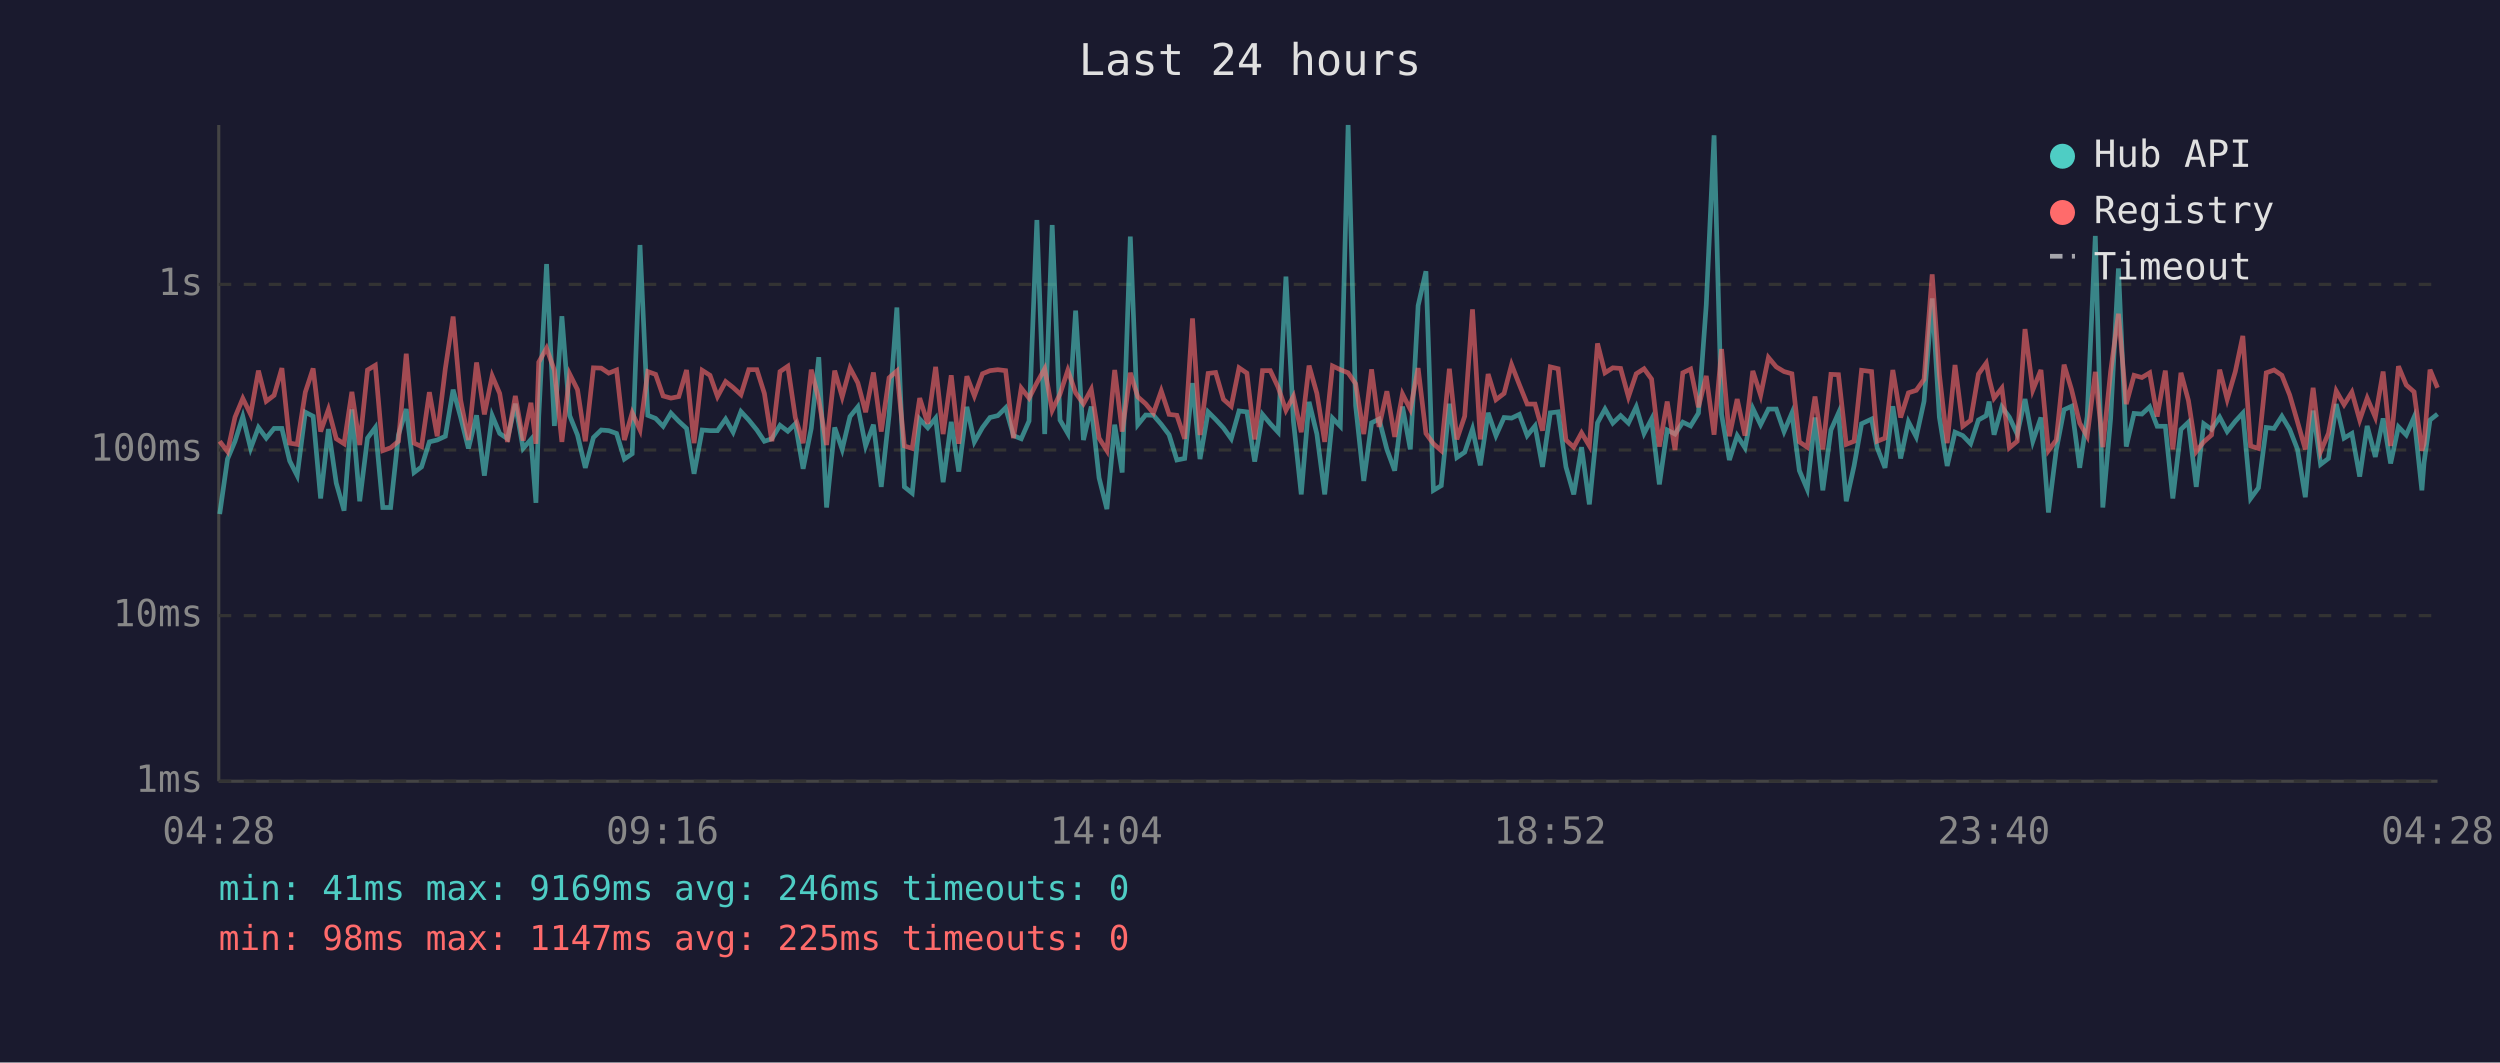
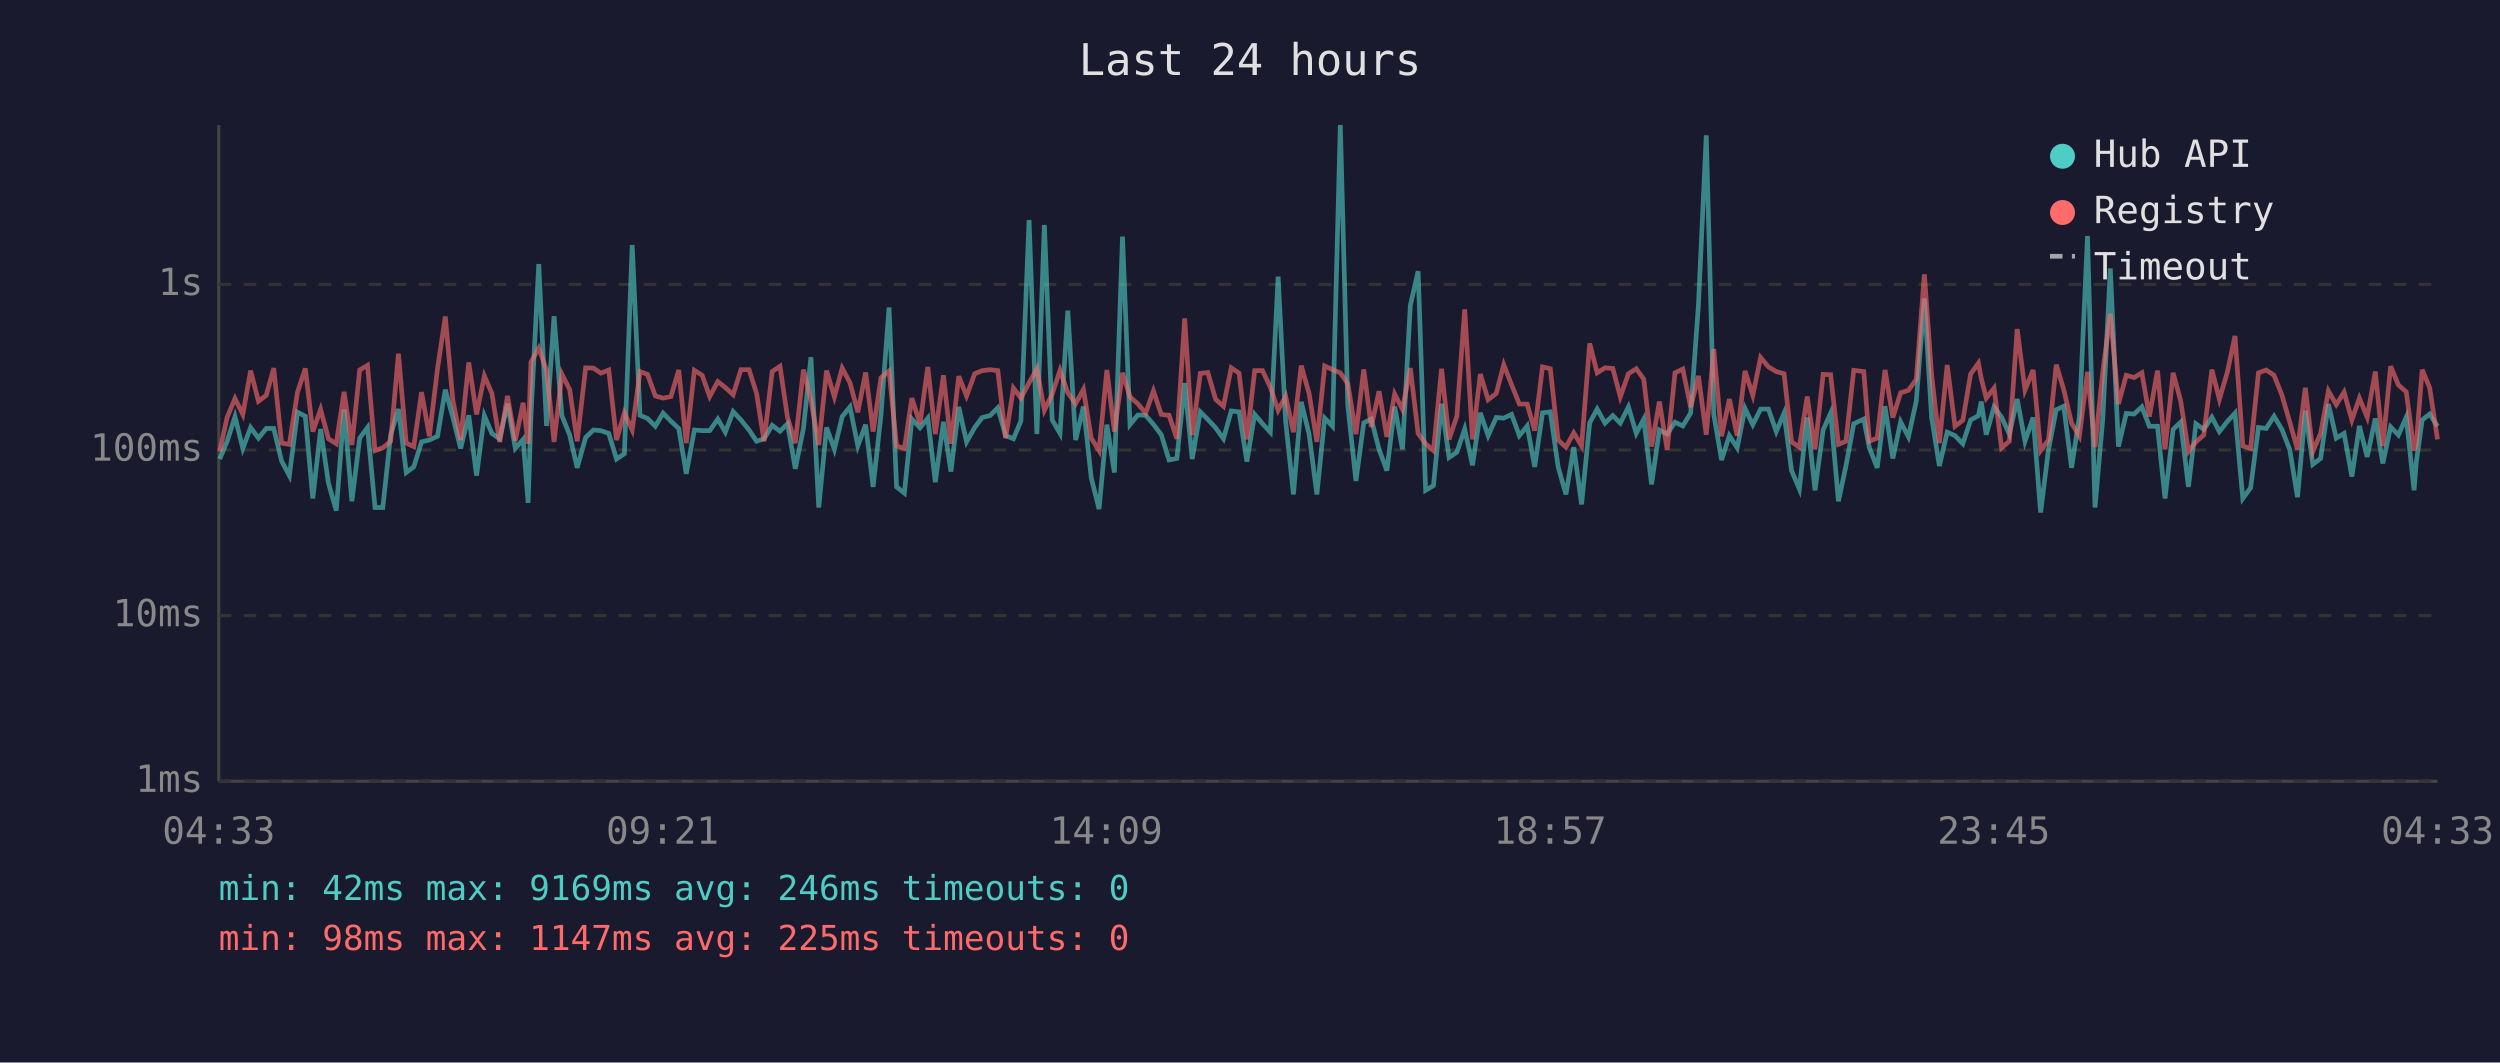
<svg xmlns="http://www.w3.org/2000/svg" viewBox="0 0 800 340" font-family="monospace" font-size="12">
  <rect width="800" height="340" fill="#1a1a2e" />
  <text x="400" y="24" fill="#e0e0e0" font-size="14" text-anchor="middle">Last 24 hours</text>
  <line x1="70" y1="40" x2="70" y2="250" stroke="#444" stroke-width="1" />
  <line x1="70" y1="250" x2="780" y2="250" stroke="#444" stroke-width="1" />
  <line x1="70" y1="250" x2="780" y2="250" stroke="#333" stroke-width="1" stroke-dasharray="4" />
  <text x="65" y="250" fill="#888" text-anchor="end" dominant-baseline="middle">1ms</text>
  <line x1="70" y1="197" x2="780" y2="197" stroke="#333" stroke-width="1" stroke-dasharray="4" />
  <text x="65" y="197" fill="#888" text-anchor="end" dominant-baseline="middle">10ms</text>
  <line x1="70" y1="144" x2="780" y2="144" stroke="#333" stroke-width="1" stroke-dasharray="4" />
  <text x="65" y="144" fill="#888" text-anchor="end" dominant-baseline="middle">100ms</text>
  <line x1="70" y1="91" x2="780" y2="91" stroke="#333" stroke-width="1" stroke-dasharray="4" />
  <text x="65" y="91" fill="#888" text-anchor="end" dominant-baseline="middle">1s</text>
-   <text x="70" y="270" fill="#888" text-anchor="middle">04:28</text>
-   <text x="212" y="270" fill="#888" text-anchor="middle">09:16</text>
-   <text x="354" y="270" fill="#888" text-anchor="middle">14:04</text>
-   <text x="496" y="270" fill="#888" text-anchor="middle">18:52</text>
-   <text x="638" y="270" fill="#888" text-anchor="middle">23:40</text>
-   <text x="780" y="270" fill="#888" text-anchor="middle">04:28</text>
-   <polyline points="70.3,164.5 72.8,146.9 75.2,141.2 77.7,133.3 80.2,143.5 82.7,136.8 85.2,140.2 87.7,137.1 90.2,137.1 92.7,147.5 95.1,152.2 97.7,131.9 100.2,133.2 102.6,159.5 105.1,137.3 107.6,154.6 110.1,163.4 112.6,131.0 115.1,160.4 117.6,140.2 120.1,136.8 122.5,162.4 125.0,162.4 127.5,139.2 130.0,130.9 132.5,151.2 134.9,149.4 137.4,141.4 139.9,140.8 142.5,139.6 145.0,124.7 147.4,133.5 149.9,143.5 152.5,132.9 155.0,152.2 157.5,133.0 159.9,138.7 162.4,140.4 164.9,129.2 167.4,143.5 169.9,140.6 171.5,160.9 172.4,133.2 174.9,84.5 177.4,136.3 179.8,101.2 182.3,133.0 184.8,139.2 187.3,149.7 189.9,140.0 192.4,137.6 194.8,137.8 197.3,138.7 199.8,146.9 202.3,145.2 204.8,78.4 207.3,132.9 209.8,133.9 212.2,136.4 214.7,132.2 217.2,134.8 219.7,137.1 222.1,151.6 224.7,137.6 227.2,137.8 229.6,137.8 232.2,134.1 234.6,138.3 237.1,131.7 239.6,134.4 242.2,137.6 244.6,141.2 247.0,140.4 249.6,136.1 252.1,138.0 254.5,135.6 257.0,150.0 259.6,137.1 262.0,114.3 264.5,162.4 267.1,136.8 269.5,143.8 272.0,133.3 274.5,130.2 277.0,142.7 279.5,135.9 282.0,155.8 284.5,132.9 287.0,98.4 289.4,155.8 291.9,157.8 294.3,134.1 296.9,136.9 299.4,133.8 301.8,154.3 304.4,135.0 306.8,150.9 309.4,130.2 311.8,141.4 314.4,136.8 316.8,133.6 319.3,133.0 321.8,130.5 324.3,139.4 326.8,140.4 329.3,134.7 331.8,70.4 334.3,138.9 336.7,72.0 339.2,134.4 341.7,138.7 344.2,99.4 346.7,140.8 349.2,130.1 351.7,152.9 354.2,162.9 356.7,135.9 359.1,151.2 361.7,75.7 364.1,135.9 366.6,132.8 369.1,132.9 371.6,135.8 374.1,139.1 376.6,147.2 379.1,146.7 381.6,122.6 384.0,146.9 386.6,131.8 389.0,134.2 391.5,136.9 394.0,140.4 396.5,131.5 399.0,131.8 401.5,147.7 404.0,132.6 406.5,135.6 409.0,138.3 411.5,88.5 413.9,134.8 416.4,158.2 418.9,128.6 421.4,138.9 423.9,158.2 426.4,133.8 428.9,136.4 431.4,40.0 433.8,129.8 436.4,153.9 438.9,135.3 441.3,134.1 443.8,143.8 446.3,150.6 448.8,130.1 451.3,143.8 453.8,97.8 456.3,86.8 458.7,156.9 461.2,155.4 463.8,129.2 466.2,146.4 468.7,144.7 471.2,137.3 473.7,148.9 476.2,132.1 478.7,139.4 481.3,133.6 483.7,133.8 486.2,132.6 488.7,139.4 491.2,136.3 493.6,149.4 496.1,132.1 498.6,131.8 501.1,149.4 503.6,158.2 506.1,143.1 508.6,161.4 511.2,135.3 513.6,130.9 516.1,135.4 518.6,133.0 521.1,135.4 523.6,130.2 526.1,138.7 528.5,134.1 531.0,155.0 533.5,137.6 536.0,138.9 538.5,135.1 541.0,136.3 543.5,132.2 546.0,97.6 548.5,43.3 550.9,132.6 553.4,147.2 555.9,139.4 558.4,143.3 560.9,130.7 563.4,135.9 565.9,130.9 568.4,130.9 570.9,138.1 573.4,132.2 575.8,150.6 578.3,156.5 580.8,133.6 583.3,156.9 585.9,137.6 588.3,132.2 590.8,160.4 593.3,149.1 595.7,135.6 598.9,134.1 600.7,143.3 603.2,149.7 605.7,130.0 608.2,146.7 610.7,135.0 613.2,139.8 615.7,128.4 618.3,95.5 620.6,133.5 623.1,149.1 625.6,138.3 628.1,139.4 630.6,142.0 633.1,134.4 635.6,133.0 636.5,128.5 638.1,139.1 640.6,130.2 643.0,133.5 645.5,138.9 648.0,127.7 650.5,141.2 653.1,133.6 655.5,164.0 658.0,144.0 660.5,131.1 662.9,130.0 665.5,149.7 667.9,133.3 670.5,75.5 672.9,162.4 675.4,133.9 677.9,85.9 680.4,142.9 682.9,132.3 685.4,132.5 687.9,130.2 690.3,136.4 692.9,136.4 695.3,159.5 697.9,137.4 700.3,135.1 702.8,155.8 705.2,135.6 707.7,137.4 710.3,133.5 712.7,138.1 715.3,134.8 717.7,132.2 720.2,159.5 722.7,156.1 725.2,136.8 727.7,137.1 730.2,133.2 732.7,137.4 735.2,143.8 737.7,159.1 740.2,131.4 742.6,148.6 745.1,146.7 747.6,129.3 750.1,140.2 752.6,138.7 755.1,152.5 757.5,136.3 760.1,146.2 762.6,133.9 765.0,148.3 767.5,136.6 770.0,139.2 772.5,133.5 775.0,156.9 775.7,148.0 777.6,134.4 780.0,132.5" fill="none" stroke="#4ecdc4" stroke-width="1.5" opacity="0.6" />
-   <polyline points="70.3,141.2 72.8,144.5 75.2,133.5 77.7,127.5 80.2,132.6 82.7,118.6 85.2,128.4 87.7,126.5 90.2,117.8 92.7,141.8 95.1,142.2 97.7,125.5 100.2,117.9 102.6,138.1 105.1,131.0 107.6,140.4 110.1,142.0 112.6,125.4 115.1,142.4 117.6,118.4 120.1,116.9 122.5,144.2 125.0,143.3 127.5,141.2 130.0,113.2 132.5,141.8 134.9,142.9 137.4,125.5 139.9,139.6 142.5,118.0 145.0,101.3 147.4,128.0 149.9,140.8 152.5,116.0 155.0,132.6 157.5,120.3 159.9,125.9 162.4,141.4 164.9,126.7 167.4,141.0 169.9,128.9 171.5,142.0 172.4,115.9 174.9,111.4 177.4,118.5 179.8,141.4 182.3,119.7 184.8,124.7 187.3,141.2 189.9,117.7 192.4,117.8 194.8,119.4 197.3,118.4 199.8,140.8 202.3,132.1 204.8,137.6 207.3,118.9 209.8,119.8 212.2,126.7 214.7,127.4 217.2,126.9 219.7,118.4 222.1,141.8 224.7,118.5 227.2,120.1 229.6,126.9 232.2,122.1 234.6,124.0 237.1,126.3 239.6,118.3 242.2,118.3 244.6,125.9 247.0,141.2 249.6,118.9 252.1,117.2 254.5,133.6 257.0,141.8 259.6,118.3 262.0,127.9 264.5,142.4 267.1,118.6 269.5,127.0 272.0,117.8 274.5,122.5 277.0,131.9 279.5,119.2 282.0,138.1 284.5,120.9 287.0,118.7 289.4,142.7 291.9,143.5 294.3,127.4 296.9,135.6 299.4,117.4 301.8,138.9 304.4,120.1 306.8,142.0 309.4,120.4 311.8,126.7 314.4,119.6 316.8,118.6 319.3,118.3 321.8,118.6 324.3,140.2 326.8,124.2 329.3,127.4 331.8,122.5 334.3,118.0 336.7,131.3 339.2,126.1 341.7,118.5 344.2,125.7 346.7,129.2 349.2,124.6 351.7,140.2 354.2,144.2 356.7,118.4 359.1,138.1 361.7,119.3 364.1,127.0 366.6,129.2 369.1,132.2 371.6,125.1 374.1,132.6 376.6,132.9 379.1,140.4 381.6,101.9 384.0,139.2 386.6,119.5 389.0,119.2 391.5,127.8 394.0,130.0 396.5,117.7 399.0,119.4 401.5,140.6 404.0,118.6 406.5,118.6 409.0,123.9 411.5,131.3 413.9,126.8 416.4,138.3 418.9,117.0 421.4,125.9 423.9,141.4 426.4,117.1 428.9,118.3 431.4,119.3 433.8,122.8 436.4,138.9 438.9,118.2 441.3,136.6 443.8,125.2 446.3,139.8 448.8,126.1 451.3,131.0 453.8,117.8 456.3,138.7 458.7,142.0 461.2,144.2 463.8,118.0 466.2,140.6 468.7,133.2 471.2,99.0 473.7,140.6 476.2,119.7 478.7,127.9 481.3,125.9 483.7,116.7 486.2,123.1 488.7,129.3 491.2,129.3 493.6,137.8 496.1,117.4 498.6,118.0 501.1,140.8 503.6,143.1 506.1,138.5 508.6,142.7 511.2,109.9 513.6,119.3 516.1,117.7 518.6,117.9 521.1,127.0 523.6,119.6 526.1,118.0 528.5,121.3 531.0,142.9 533.5,128.5 536.0,144.0 538.5,119.3 541.0,118.1 543.5,130.3 546.0,120.3 548.5,139.1 550.9,111.7 553.4,139.6 555.9,127.7 558.4,139.4 560.9,118.7 563.4,126.5 565.9,114.4 568.4,117.4 570.9,118.9 573.4,119.6 575.8,141.4 578.3,143.1 580.8,126.9 583.3,143.8 585.9,119.8 588.3,119.9 590.8,142.2 593.3,141.2 595.7,118.5 598.9,118.9 600.7,141.2 603.2,140.2 605.7,118.4 608.2,133.6 610.7,125.7 613.2,124.9 615.7,121.4 618.3,87.8 620.6,119.8 623.1,141.8 625.6,116.8 628.1,136.4 630.6,134.5 633.1,119.7 635.6,116.2 636.5,121.1 638.1,127.4 640.6,124.2 643.0,143.3 645.5,141.2 648.0,105.3 650.5,124.8 653.1,118.4 655.5,144.2 658.0,140.8 660.5,116.7 662.9,124.7 665.5,135.4 667.9,139.6 670.5,119.0 672.9,143.1 675.4,118.9 677.9,100.4 680.4,129.3 682.9,120.1 685.4,120.8 687.9,119.3 690.3,133.3 692.9,118.6 695.3,143.8 697.9,119.3 700.3,128.2 702.8,144.5 705.2,141.4 707.7,139.2 710.3,118.3 712.7,127.8 715.3,118.9 717.7,107.5 720.2,142.7 722.7,143.5 725.2,119.3 727.7,118.4 730.2,120.1 732.7,126.4 735.2,135.0 737.7,143.8 740.2,124.1 742.6,144.5 745.1,138.7 747.6,125.1 750.1,129.5 752.6,125.5 755.1,134.4 757.5,127.4 760.1,133.5 762.6,118.9 765.0,142.7 767.5,117.2 770.0,123.2 772.5,125.4 775.0,144.2 775.7,142.0 777.6,118.3 780.0,124.1" fill="none" stroke="#ff6b6b" stroke-width="1.5" opacity="0.6" />
+   <text x="70" y="270" fill="#888" text-anchor="middle">04:33</text>
+   <text x="212" y="270" fill="#888" text-anchor="middle">09:21</text>
+   <text x="354" y="270" fill="#888" text-anchor="middle">14:09</text>
+   <text x="496" y="270" fill="#888" text-anchor="middle">18:57</text>
+   <text x="638" y="270" fill="#888" text-anchor="middle">23:45</text>
+   <text x="780" y="270" fill="#888" text-anchor="middle">04:33</text>
+   <polyline points="70.3,146.9 72.7,141.2 75.2,133.3 77.7,143.5 80.2,136.8 82.7,140.2 85.2,137.1 87.6,137.1 90.1,147.5 92.6,152.2 95.2,131.9 97.7,133.2 100.1,159.5 102.6,137.3 105.1,154.6 107.6,163.4 110.1,131.0 112.6,160.4 115.1,140.2 117.6,136.8 120.0,162.4 122.5,162.4 125.0,139.2 127.5,130.9 130.0,151.2 132.4,149.4 134.9,141.4 137.4,140.8 140.0,139.6 142.5,124.7 144.9,133.5 147.4,143.5 150.0,132.9 152.5,152.2 155.0,133.0 157.4,138.7 159.9,140.4 162.4,129.2 164.9,143.5 167.4,140.6 169.0,160.9 169.9,133.2 172.4,84.5 174.9,136.3 177.3,101.2 179.8,133.0 182.3,139.2 184.7,149.7 187.4,140.0 189.9,137.6 192.3,137.8 194.8,138.7 197.3,146.9 199.8,145.2 202.3,78.4 204.8,132.9 207.2,133.9 209.7,136.4 212.2,132.2 214.7,134.8 217.2,137.1 219.6,151.6 222.2,137.6 224.7,137.8 227.1,137.8 229.7,134.1 232.1,138.3 234.6,131.7 237.1,134.4 239.7,137.6 242.1,141.2 244.5,140.4 247.1,136.1 249.6,138.0 252.0,135.6 254.5,150.0 257.1,137.1 259.5,114.3 262.0,162.4 264.5,136.8 267.0,143.8 269.5,133.3 272.0,130.2 274.5,142.7 277.0,135.9 279.4,155.8 281.9,132.9 284.5,98.4 286.9,155.8 289.4,157.8 291.8,134.1 294.4,136.9 296.9,133.8 299.3,154.3 301.9,135.0 304.3,150.9 306.8,130.2 309.3,141.4 311.9,136.8 314.3,133.6 316.8,133.0 319.3,130.5 321.8,139.4 324.3,140.4 326.7,134.7 329.3,70.4 331.8,138.9 334.2,72.0 336.7,134.4 339.2,138.7 341.7,99.4 344.2,140.8 346.7,130.1 349.2,152.9 351.7,162.9 354.2,135.9 356.6,151.2 359.2,75.7 361.6,135.9 364.1,132.8 366.6,132.9 369.1,135.8 371.6,139.1 374.1,147.2 376.6,146.7 379.1,122.6 381.5,146.9 384.1,131.8 386.5,134.2 389.0,136.9 391.5,140.4 394.0,131.5 396.5,131.8 399.0,147.7 401.5,132.6 404.0,135.6 406.5,138.3 409.0,88.5 411.4,134.8 413.9,158.2 416.4,128.6 418.9,138.9 421.4,158.2 423.9,133.8 426.4,136.4 428.9,40.0 431.3,129.8 433.9,153.9 436.4,135.3 438.8,134.1 441.3,143.8 443.8,150.6 446.3,130.1 448.8,143.8 451.3,97.8 453.8,86.8 456.2,156.9 458.7,155.4 461.3,129.2 463.7,146.4 466.2,144.7 468.7,137.3 471.2,148.9 473.7,132.1 476.2,139.4 478.8,133.6 481.2,133.8 483.7,132.6 486.2,139.4 488.7,136.3 491.1,149.4 493.6,132.1 496.1,131.8 498.6,149.4 501.1,158.2 503.6,143.1 506.1,161.4 508.7,135.3 511.1,130.9 513.6,135.4 516.1,133.0 518.5,135.4 521.1,130.2 523.6,138.7 526.0,134.1 528.5,155.0 531.0,137.6 533.5,138.9 536.0,135.1 538.5,136.3 541.0,132.2 543.5,97.6 546.0,43.3 548.4,132.6 550.9,147.2 553.4,139.4 555.9,143.3 558.4,130.7 560.9,135.9 563.4,130.9 565.9,130.9 568.4,138.1 570.9,132.2 573.3,150.6 575.8,156.5 578.3,133.6 580.8,156.9 583.4,137.6 585.8,132.2 588.3,160.4 590.7,149.1 593.2,135.6 596.4,134.1 598.2,143.3 600.7,149.7 603.2,130.0 605.7,146.7 608.2,135.0 610.7,139.8 613.2,128.4 615.8,95.5 618.1,133.5 620.6,149.1 623.1,138.3 625.6,139.4 628.1,142.0 630.6,134.4 633.1,133.0 634.0,128.5 635.6,139.1 638.1,130.2 640.5,133.5 643.0,138.9 645.5,127.7 648.0,141.2 650.6,133.6 653.0,164.0 655.5,144.0 658.0,131.1 660.4,130.0 662.9,149.7 665.4,133.3 668.0,75.5 670.4,162.4 672.9,133.9 675.3,85.9 677.9,142.9 680.4,132.3 682.9,132.5 685.4,130.2 687.8,136.4 690.4,136.4 692.8,159.5 695.4,137.4 697.8,135.1 700.3,155.8 702.7,135.6 705.2,137.4 707.8,133.5 710.2,138.1 712.8,134.8 715.2,132.2 717.7,159.5 720.2,156.1 722.7,136.8 725.2,137.1 727.7,133.2 730.2,137.4 732.7,143.8 735.2,159.1 737.7,131.4 740.1,148.6 742.6,146.7 745.1,129.3 747.6,140.2 750.1,138.7 752.6,152.5 755.0,136.3 757.5,146.2 760.1,133.9 762.5,148.3 765.0,136.6 767.5,139.2 770.0,133.5 772.5,156.9 773.2,148.0 775.1,134.4 777.5,132.5 780.0,136.4" fill="none" stroke="#4ecdc4" stroke-width="1.5" opacity="0.6" />
+   <polyline points="70.3,144.5 72.7,133.5 75.2,127.5 77.7,132.6 80.2,118.6 82.7,128.4 85.2,126.5 87.6,117.8 90.1,141.8 92.6,142.2 95.2,125.5 97.7,117.9 100.1,138.1 102.6,131.0 105.1,140.4 107.6,142.0 110.1,125.4 112.6,142.4 115.1,118.4 117.6,116.9 120.0,144.2 122.5,143.3 125.0,141.2 127.5,113.2 130.0,141.8 132.4,142.9 134.9,125.5 137.4,139.6 140.0,118.0 142.5,101.3 144.9,128.0 147.4,140.8 150.0,116.0 152.5,132.6 155.0,120.3 157.4,125.9 159.9,141.4 162.4,126.7 164.9,141.0 167.4,128.9 169.0,142.0 169.9,115.9 172.4,111.4 174.9,118.5 177.3,141.4 179.8,119.7 182.3,124.7 184.7,141.2 187.4,117.7 189.9,117.8 192.3,119.4 194.8,118.4 197.3,140.8 199.8,132.1 202.3,137.6 204.8,118.9 207.2,119.8 209.7,126.7 212.2,127.4 214.7,126.9 217.2,118.4 219.6,141.8 222.2,118.5 224.7,120.1 227.1,126.9 229.7,122.1 232.1,124.0 234.6,126.3 237.1,118.3 239.7,118.3 242.1,125.9 244.5,141.2 247.1,118.9 249.6,117.2 252.0,133.6 254.5,141.8 257.1,118.3 259.5,127.9 262.0,142.4 264.5,118.6 267.0,127.0 269.5,117.8 272.0,122.5 274.5,131.9 277.0,119.2 279.4,138.1 281.9,120.9 284.5,118.7 286.9,142.7 289.4,143.5 291.8,127.4 294.4,135.6 296.9,117.4 299.3,138.9 301.9,120.1 304.3,142.0 306.8,120.4 309.3,126.7 311.9,119.6 314.3,118.6 316.8,118.3 319.3,118.6 321.8,140.2 324.3,124.2 326.7,127.4 329.3,122.5 331.8,118.0 334.2,131.3 336.7,126.1 339.2,118.5 341.7,125.7 344.2,129.2 346.7,124.6 349.2,140.2 351.7,144.2 354.2,118.4 356.6,138.1 359.2,119.3 361.6,127.0 364.1,129.2 366.6,132.2 369.1,125.1 371.6,132.6 374.1,132.9 376.6,140.4 379.1,101.9 381.5,139.2 384.1,119.5 386.5,119.2 389.0,127.8 391.5,130.0 394.0,117.7 396.5,119.4 399.0,140.6 401.5,118.6 404.0,118.6 406.5,123.9 409.0,131.3 411.4,126.8 413.9,138.3 416.4,117.0 418.9,125.9 421.4,141.4 423.9,117.1 426.4,118.3 428.9,119.3 431.3,122.8 433.9,138.9 436.4,118.2 438.8,136.6 441.3,125.2 443.8,139.8 446.3,126.1 448.8,131.0 451.3,117.8 453.8,138.7 456.2,142.0 458.7,144.2 461.3,118.0 463.7,140.6 466.2,133.2 468.7,99.0 471.2,140.6 473.7,119.7 476.2,127.9 478.8,125.9 481.2,116.7 483.7,123.1 486.2,129.3 488.7,129.3 491.1,137.8 493.6,117.4 496.1,118.0 498.6,140.8 501.1,143.1 503.6,138.5 506.1,142.7 508.7,109.9 511.1,119.3 513.6,117.7 516.1,117.9 518.5,127.0 521.1,119.6 523.6,118.0 526.0,121.3 528.5,142.9 531.0,128.5 533.5,144.0 536.0,119.3 538.5,118.1 541.0,130.3 543.5,120.3 546.0,139.1 548.4,111.7 550.9,139.6 553.4,127.7 555.9,139.4 558.4,118.7 560.9,126.5 563.4,114.4 565.9,117.4 568.4,118.9 570.9,119.6 573.3,141.4 575.8,143.1 578.3,126.9 580.8,143.8 583.4,119.8 585.8,119.9 588.3,142.2 590.7,141.2 593.2,118.5 596.4,118.9 598.2,141.2 600.7,140.2 603.2,118.4 605.7,133.6 608.2,125.7 610.7,124.9 613.2,121.4 615.8,87.8 618.1,119.8 620.6,141.8 623.1,116.8 625.6,136.4 628.1,134.5 630.6,119.7 633.1,116.2 634.0,121.1 635.6,127.4 638.1,124.2 640.5,143.3 643.0,141.2 645.5,105.3 648.0,124.8 650.6,118.4 653.0,144.2 655.5,140.8 658.0,116.7 660.4,124.7 662.9,135.4 665.4,139.6 668.0,119.0 670.4,143.1 672.9,118.9 675.3,100.4 677.9,129.3 680.4,120.1 682.9,120.8 685.4,119.3 687.8,133.3 690.4,118.6 692.8,143.8 695.4,119.3 697.8,128.2 700.3,144.5 702.7,141.4 705.2,139.2 707.8,118.3 710.2,127.8 712.8,118.9 715.2,107.5 717.7,142.7 720.2,143.5 722.7,119.3 725.2,118.4 727.7,120.1 730.2,126.4 732.7,135.0 735.2,143.8 737.7,124.1 740.1,144.5 742.6,138.7 745.1,125.1 747.6,129.5 750.1,125.5 752.6,134.4 755.0,127.4 757.5,133.5 760.1,118.9 762.5,142.7 765.0,117.2 767.5,123.2 770.0,125.4 772.5,144.2 773.2,142.0 775.1,118.3 777.5,124.1 780.0,140.6" fill="none" stroke="#ff6b6b" stroke-width="1.5" opacity="0.6" />
  <circle cx="660" cy="50" r="4" fill="#4ecdc4" />
  <text x="670" y="50" fill="#e0e0e0" dominant-baseline="middle">Hub API</text>
  <circle cx="660" cy="68" r="4" fill="#ff6b6b" />
  <text x="670" y="68" fill="#e0e0e0" dominant-baseline="middle">Registry</text>
  <line x1="656" y1="82" x2="664" y2="82" stroke="#e0e0e0" stroke-width="1.5" stroke-dasharray="4,3" opacity="0.7" />
  <text x="670" y="86" fill="#e0e0e0" dominant-baseline="middle">Timeout</text>
-   <text x="70" y="288" fill="#4ecdc4" font-size="11">min: 41ms  max: 9169ms  avg: 246ms  timeouts: 0</text>
+   <text x="70" y="288" fill="#4ecdc4" font-size="11">min: 42ms  max: 9169ms  avg: 246ms  timeouts: 0</text>
  <text x="70" y="304" fill="#ff6b6b" font-size="11">min: 98ms  max: 1147ms  avg: 225ms  timeouts: 0</text>
</svg>
